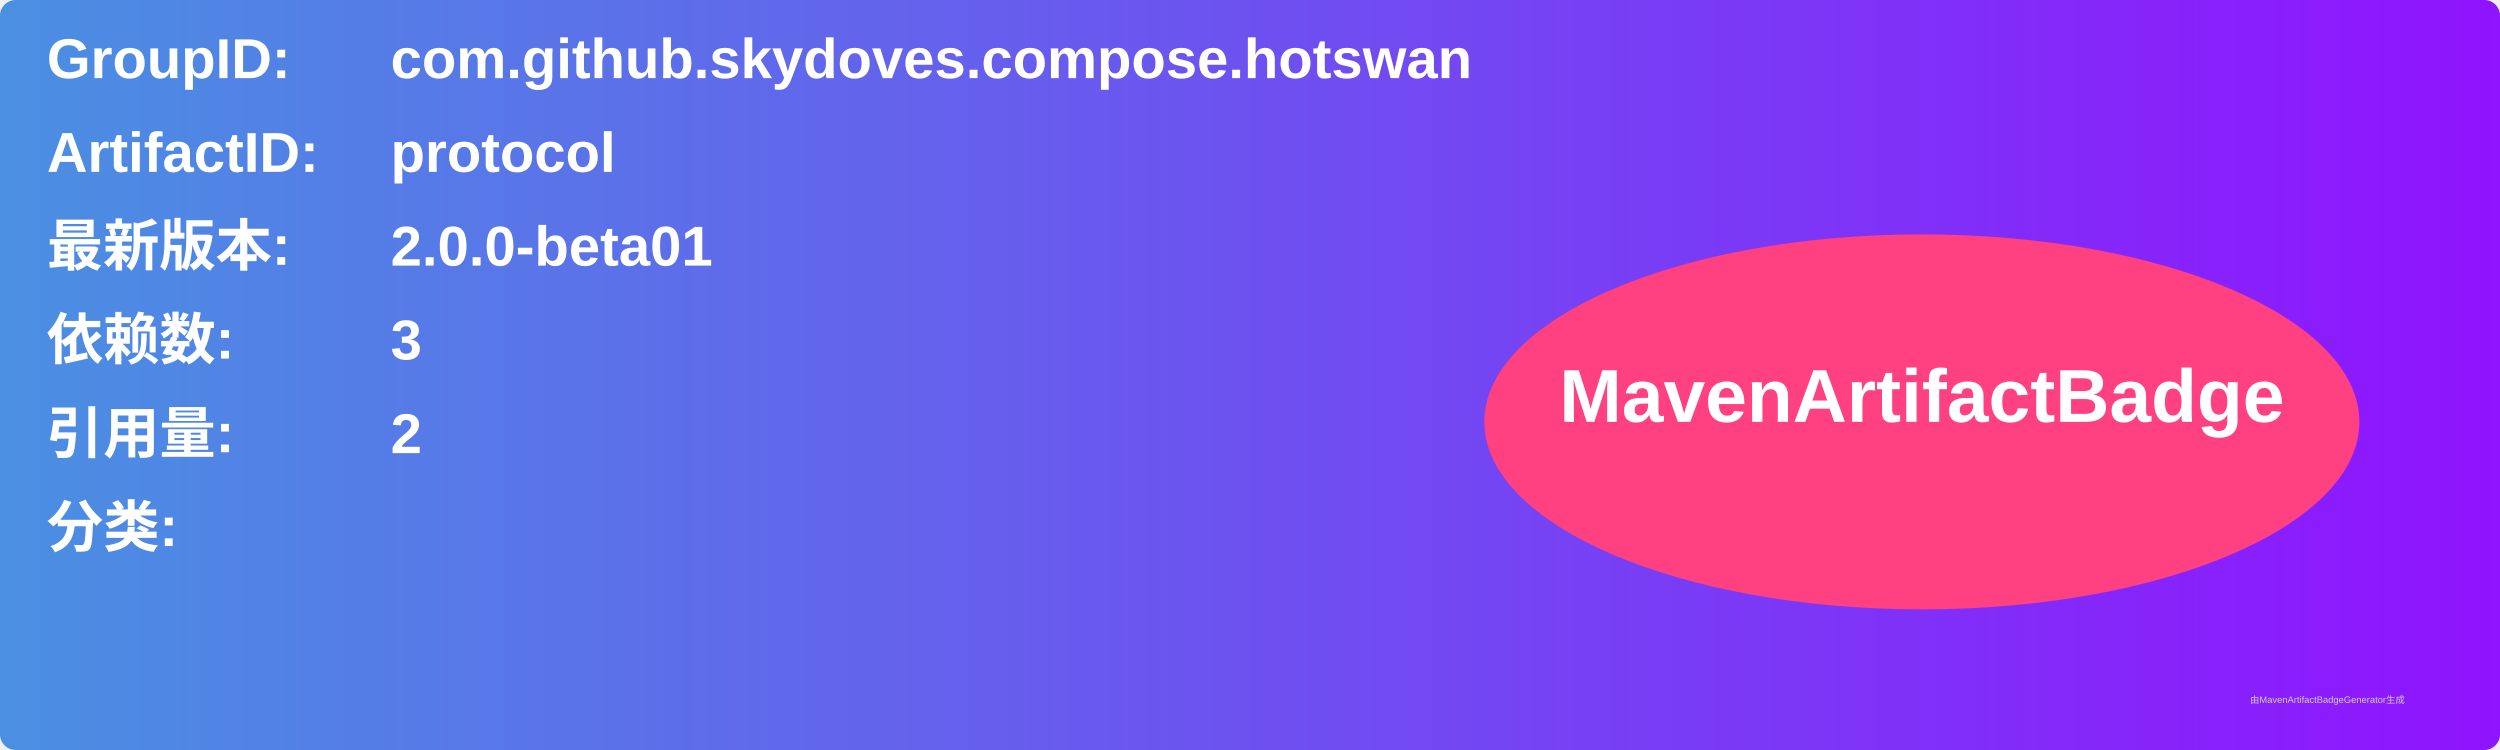
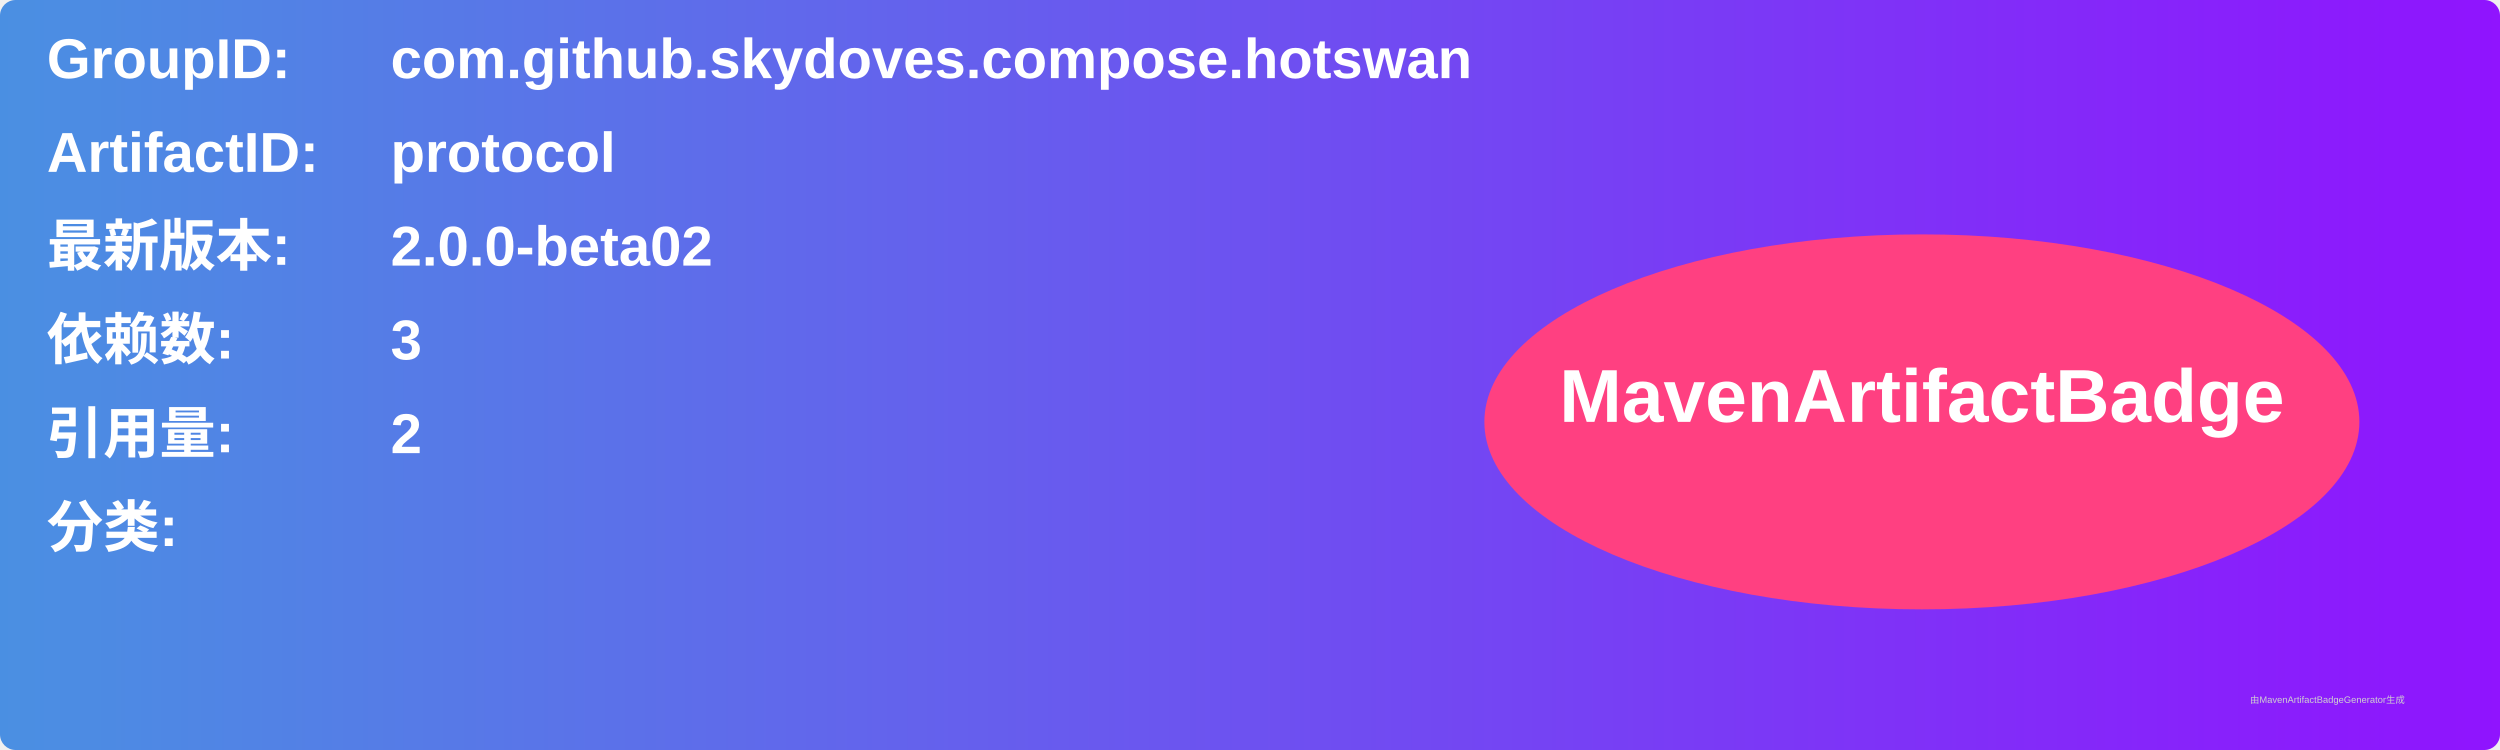
<svg xmlns="http://www.w3.org/2000/svg" width="800" height="240" viewBox="0 0 800 240">
  <linearGradient id="grad" x1="0%" y1="0%" x2="100%" y2="0%">
    <stop offset="0%" stop-color="#4a90e2" />
    <stop offset="100%" stop-color="#9013fe" />
  </linearGradient>
  <rect width="100%" height="100%" rx="5" ry="5" fill="url(#grad)" />
  <g transform="translate(15, 15)">
    <text x="0" y="10" font-family="Arial" font-size="18" fill="white" font-weight="bold" width="260">GroupID:</text>
    <text x="110" y="10" font-family="Arial" font-size="18" fill="white" font-weight="bold" width="460">com.github.skydoves.compose.hotswan</text>
    <text x="0" y="40" font-family="Arial" font-size="18" fill="white" font-weight="bold" width="260">ArtifactID:</text>
    <text x="110" y="40" font-family="Arial" font-size="18" fill="white" font-weight="bold" width="460">protocol</text>
    <text x="0" y="70" font-family="Arial" font-size="18" fill="white" font-weight="bold">最新版本:</text>
    <text x="110" y="70" font-family="Arial" font-size="18" fill="white" font-weight="bold">
-       <tspan font-weight="bold">2.0.0-beta01</tspan>
+       <tspan font-weight="bold">2.0.0-beta02</tspan>
    </text>
    <text x="0" y="100" font-family="Arial" font-size="18" fill="white" font-weight="bold">依赖数: </text>
    <text x="110" y="100" font-family="Arial" font-size="18" fill="white">
      <tspan font-weight="bold">3</tspan>
    </text>
    <text x="0" y="130" font-family="Arial" font-size="18" fill="white" font-weight="bold">引用量: </text>
    <text x="110" y="130" font-family="Arial" font-size="18" fill="white">
      <tspan font-weight="bold">2</tspan>
    </text>
    <text x="0" y="160" font-family="Arial" font-size="18" fill="white" font-weight="bold">分类:</text>
    <text x="10" y="190" font-family="Arial" font-size="10" fill="white">
      <tspan font-weight="bold" />
    </text>
    <ellipse cx="600" cy="120" rx="140" ry="60" fill="#ff4081" />
    <text x="600" y="120" text-anchor="middle" font-family="Arial" font-size="24" fill="white" font-weight="bold">MavenArtifactBadge</text>
  </g>
  <text x="720" y="225" font-family="Arial" font-size="3" fill="#d0d0d0">由MavenArtifactBadgeGenerator生成</text>
</svg>
